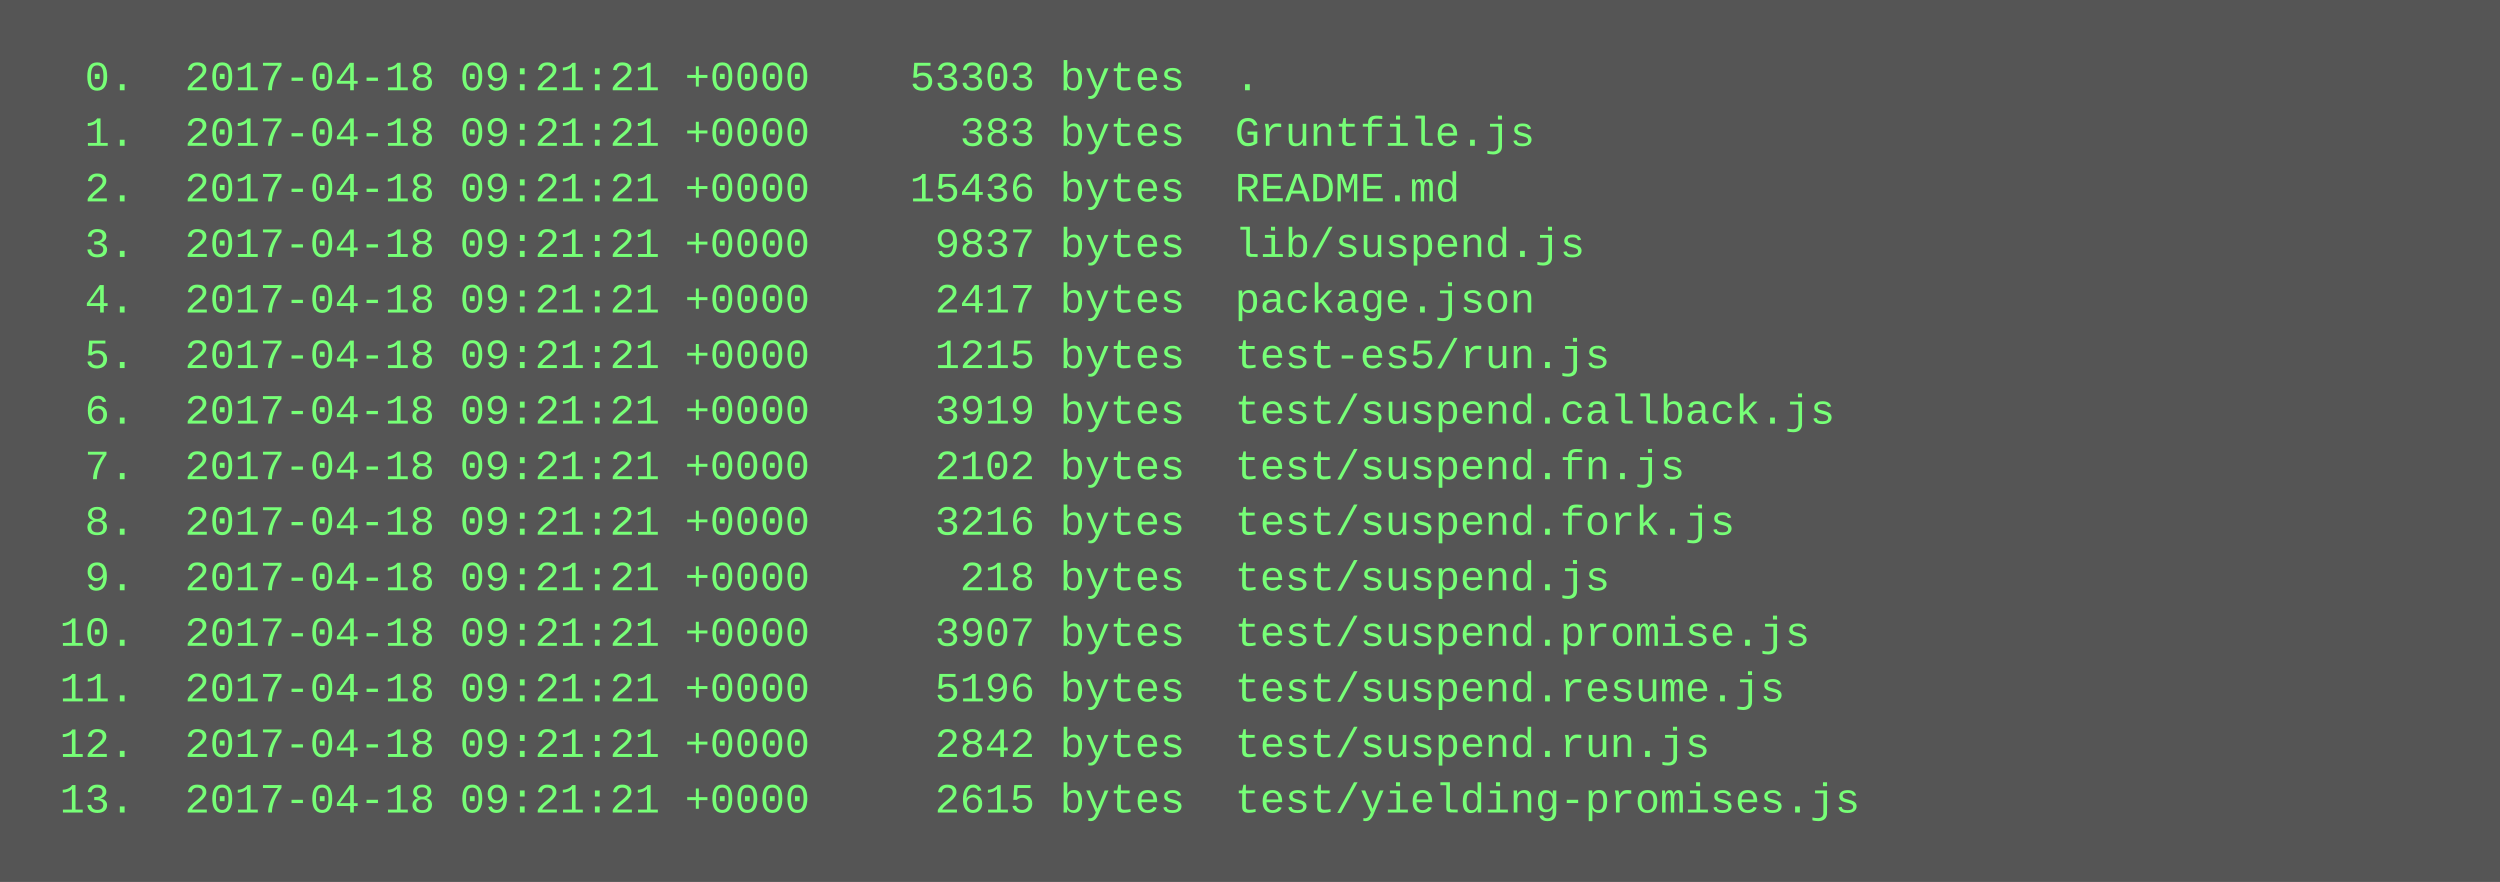
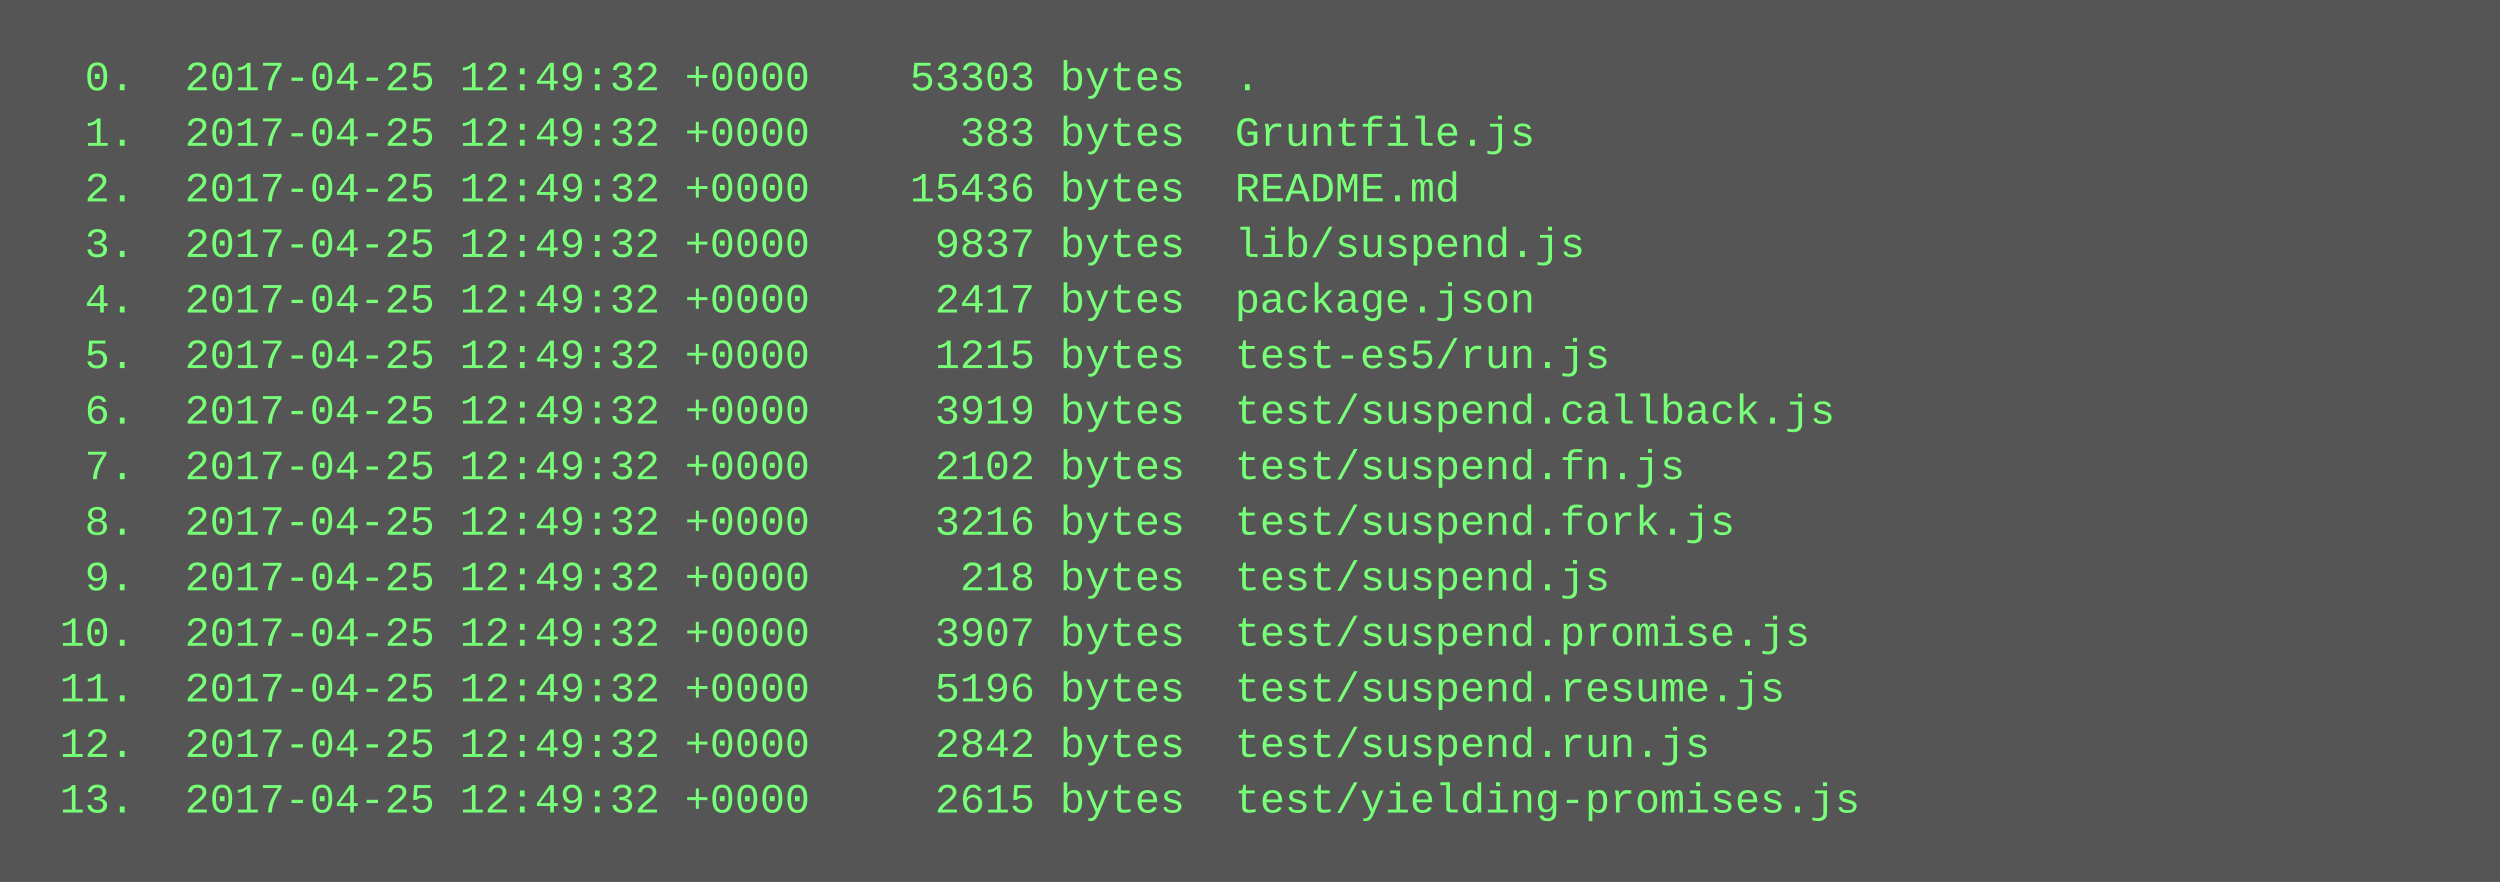
<svg xmlns="http://www.w3.org/2000/svg" height="254" width="720">
  <rect height="254" fill="#555" width="720" />
  <text fill="#7f7" font-family="Courier New" font-size="12" xml:space="preserve">
-     <tspan x="10" y="26">  0.  2017-04-18 09:21:21 +0000    53303 bytes  .</tspan>
-     <tspan x="10" y="42">  1.  2017-04-18 09:21:21 +0000      383 bytes  Gruntfile.js</tspan>
-     <tspan x="10" y="58">  2.  2017-04-18 09:21:21 +0000    15436 bytes  README.md</tspan>
-     <tspan x="10" y="74">  3.  2017-04-18 09:21:21 +0000     9837 bytes  lib/suspend.js</tspan>
-     <tspan x="10" y="90">  4.  2017-04-18 09:21:21 +0000     2417 bytes  package.json</tspan>
-     <tspan x="10" y="106">  5.  2017-04-18 09:21:21 +0000     1215 bytes  test-es5/run.js</tspan>
-     <tspan x="10" y="122">  6.  2017-04-18 09:21:21 +0000     3919 bytes  test/suspend.callback.js</tspan>
-     <tspan x="10" y="138">  7.  2017-04-18 09:21:21 +0000     2102 bytes  test/suspend.fn.js</tspan>
-     <tspan x="10" y="154">  8.  2017-04-18 09:21:21 +0000     3216 bytes  test/suspend.fork.js</tspan>
-     <tspan x="10" y="170">  9.  2017-04-18 09:21:21 +0000      218 bytes  test/suspend.js</tspan>
-     <tspan x="10" y="186"> 10.  2017-04-18 09:21:21 +0000     3907 bytes  test/suspend.promise.js</tspan>
-     <tspan x="10" y="202"> 11.  2017-04-18 09:21:21 +0000     5196 bytes  test/suspend.resume.js</tspan>
-     <tspan x="10" y="218"> 12.  2017-04-18 09:21:21 +0000     2842 bytes  test/suspend.run.js</tspan>
-     <tspan x="10" y="234"> 13.  2017-04-18 09:21:21 +0000     2615 bytes  test/yielding-promises.js</tspan>
+     <tspan x="10" y="26">  0.  2017-04-25 12:49:32 +0000    53303 bytes  .</tspan>
+     <tspan x="10" y="42">  1.  2017-04-25 12:49:32 +0000      383 bytes  Gruntfile.js</tspan>
+     <tspan x="10" y="58">  2.  2017-04-25 12:49:32 +0000    15436 bytes  README.md</tspan>
+     <tspan x="10" y="74">  3.  2017-04-25 12:49:32 +0000     9837 bytes  lib/suspend.js</tspan>
+     <tspan x="10" y="90">  4.  2017-04-25 12:49:32 +0000     2417 bytes  package.json</tspan>
+     <tspan x="10" y="106">  5.  2017-04-25 12:49:32 +0000     1215 bytes  test-es5/run.js</tspan>
+     <tspan x="10" y="122">  6.  2017-04-25 12:49:32 +0000     3919 bytes  test/suspend.callback.js</tspan>
+     <tspan x="10" y="138">  7.  2017-04-25 12:49:32 +0000     2102 bytes  test/suspend.fn.js</tspan>
+     <tspan x="10" y="154">  8.  2017-04-25 12:49:32 +0000     3216 bytes  test/suspend.fork.js</tspan>
+     <tspan x="10" y="170">  9.  2017-04-25 12:49:32 +0000      218 bytes  test/suspend.js</tspan>
+     <tspan x="10" y="186"> 10.  2017-04-25 12:49:32 +0000     3907 bytes  test/suspend.promise.js</tspan>
+     <tspan x="10" y="202"> 11.  2017-04-25 12:49:32 +0000     5196 bytes  test/suspend.resume.js</tspan>
+     <tspan x="10" y="218"> 12.  2017-04-25 12:49:32 +0000     2842 bytes  test/suspend.run.js</tspan>
+     <tspan x="10" y="234"> 13.  2017-04-25 12:49:32 +0000     2615 bytes  test/yielding-promises.js</tspan>
  </text>
</svg>
